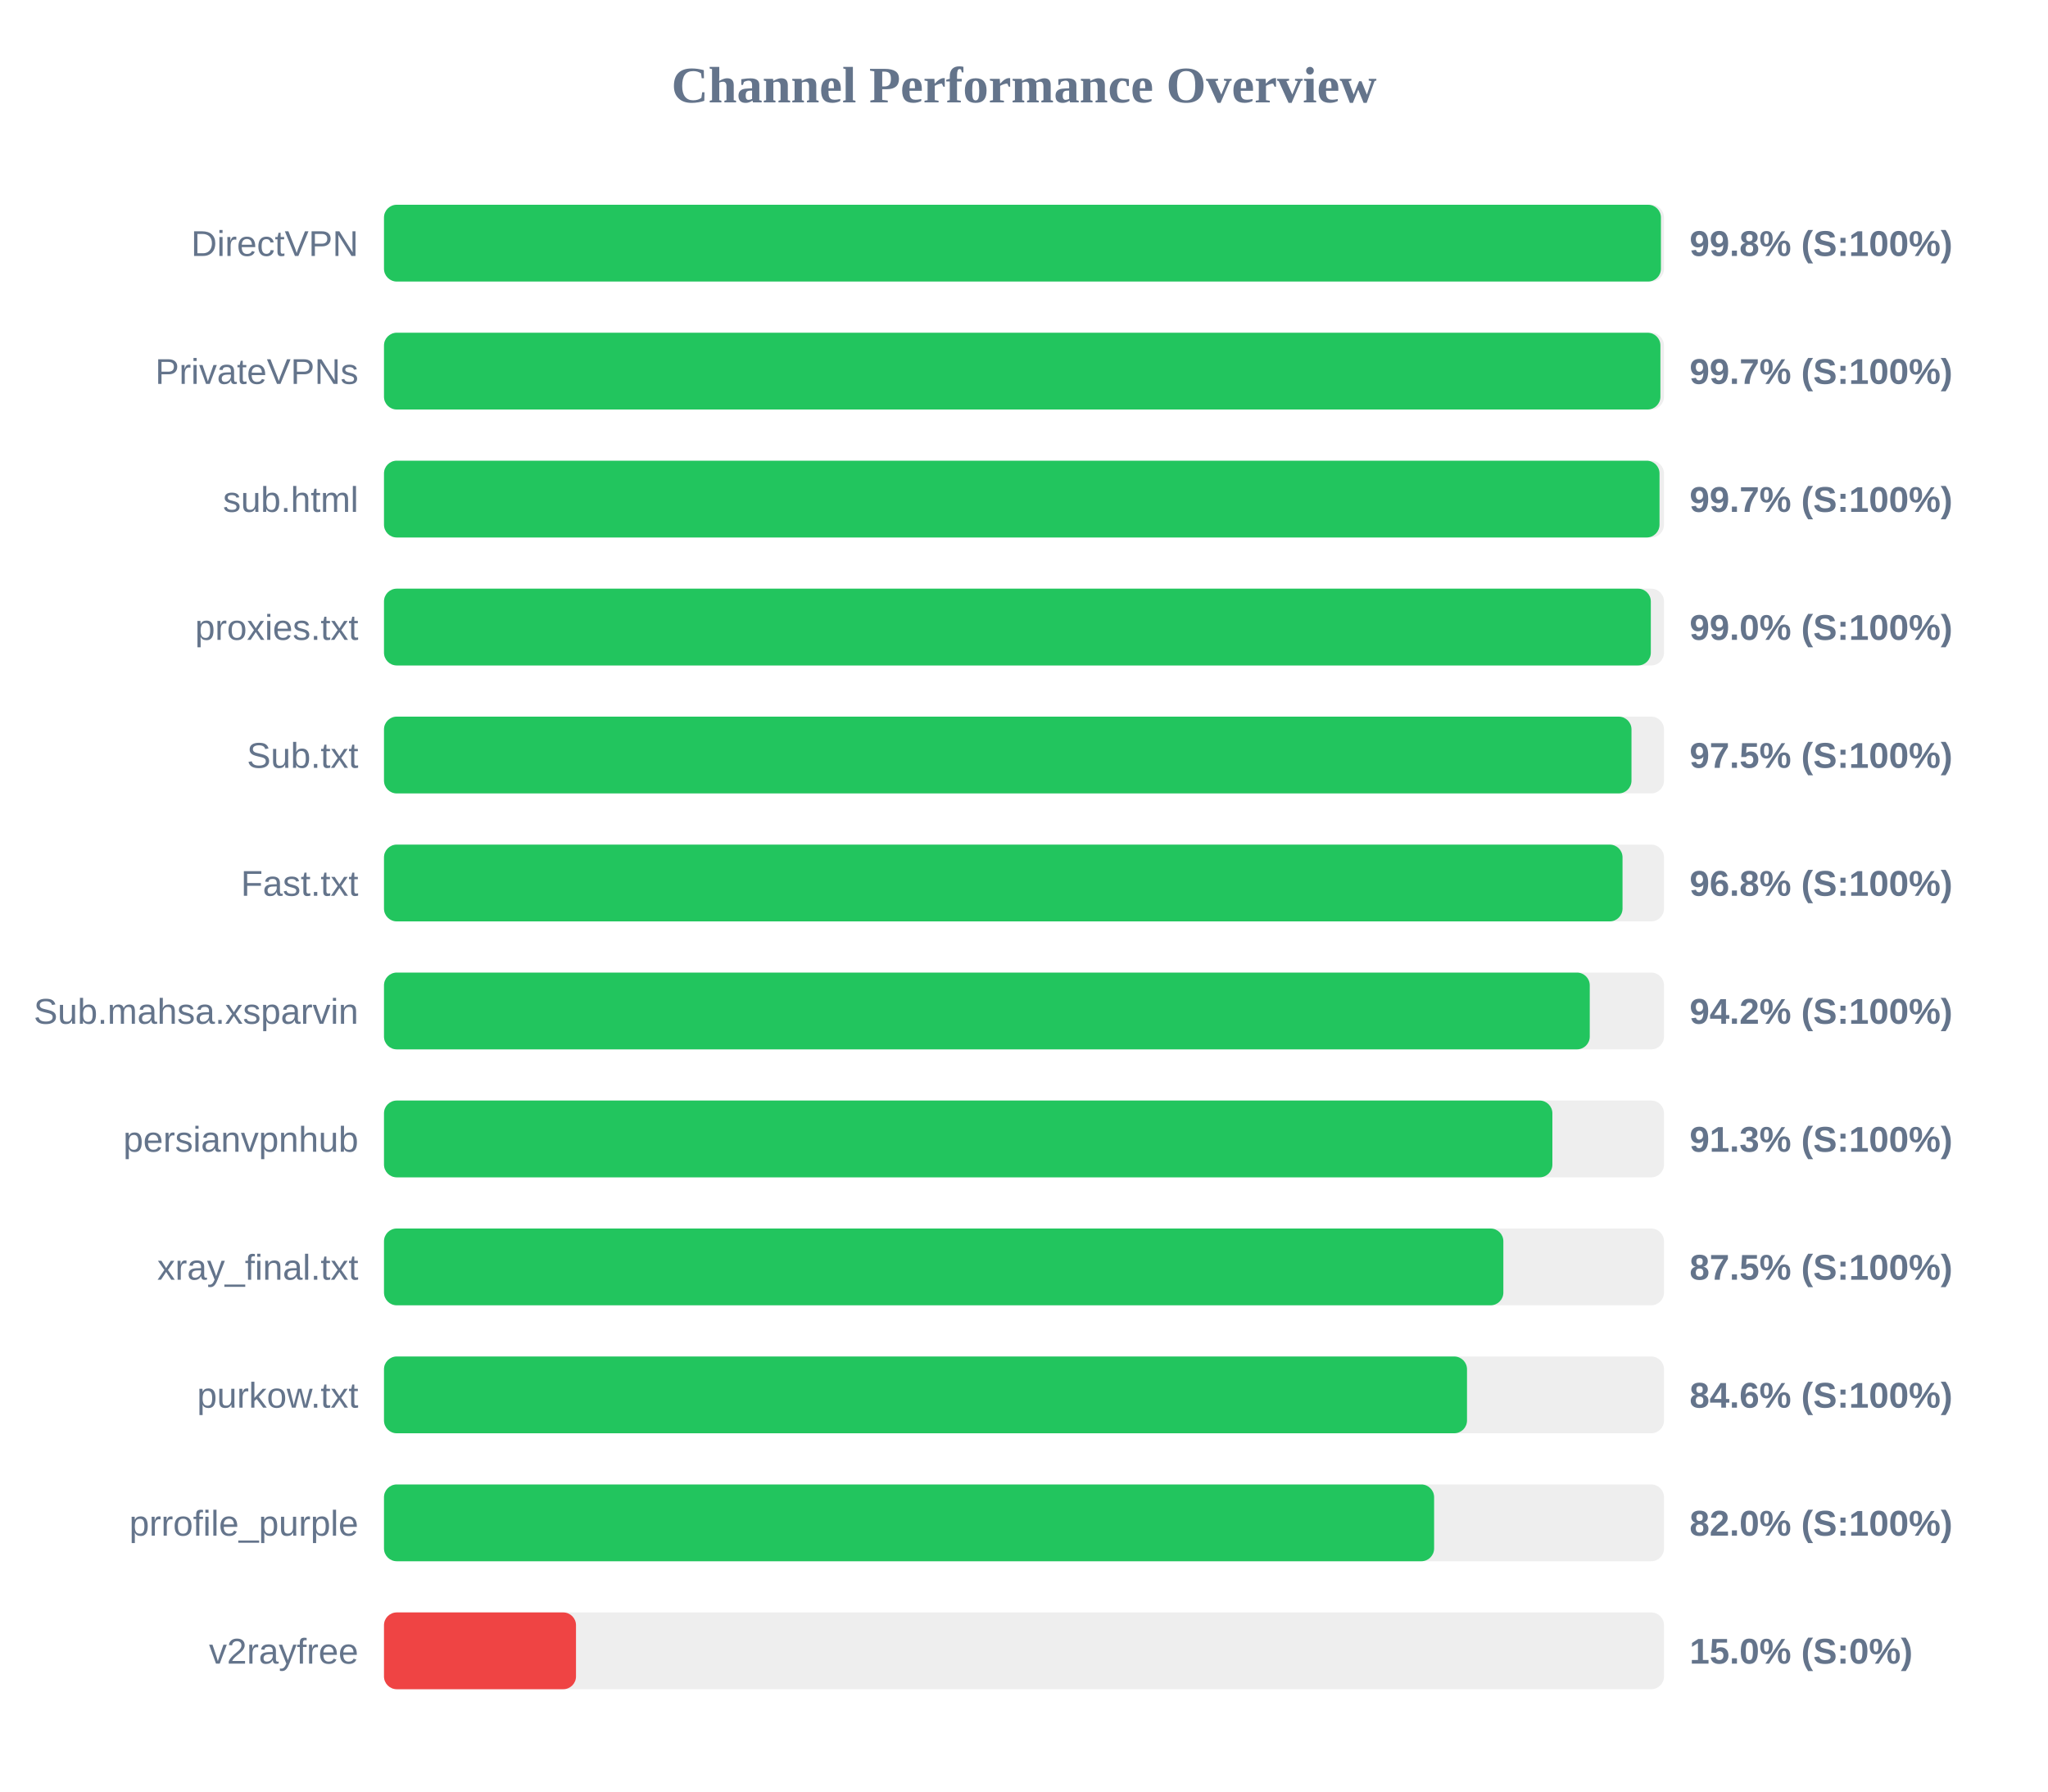
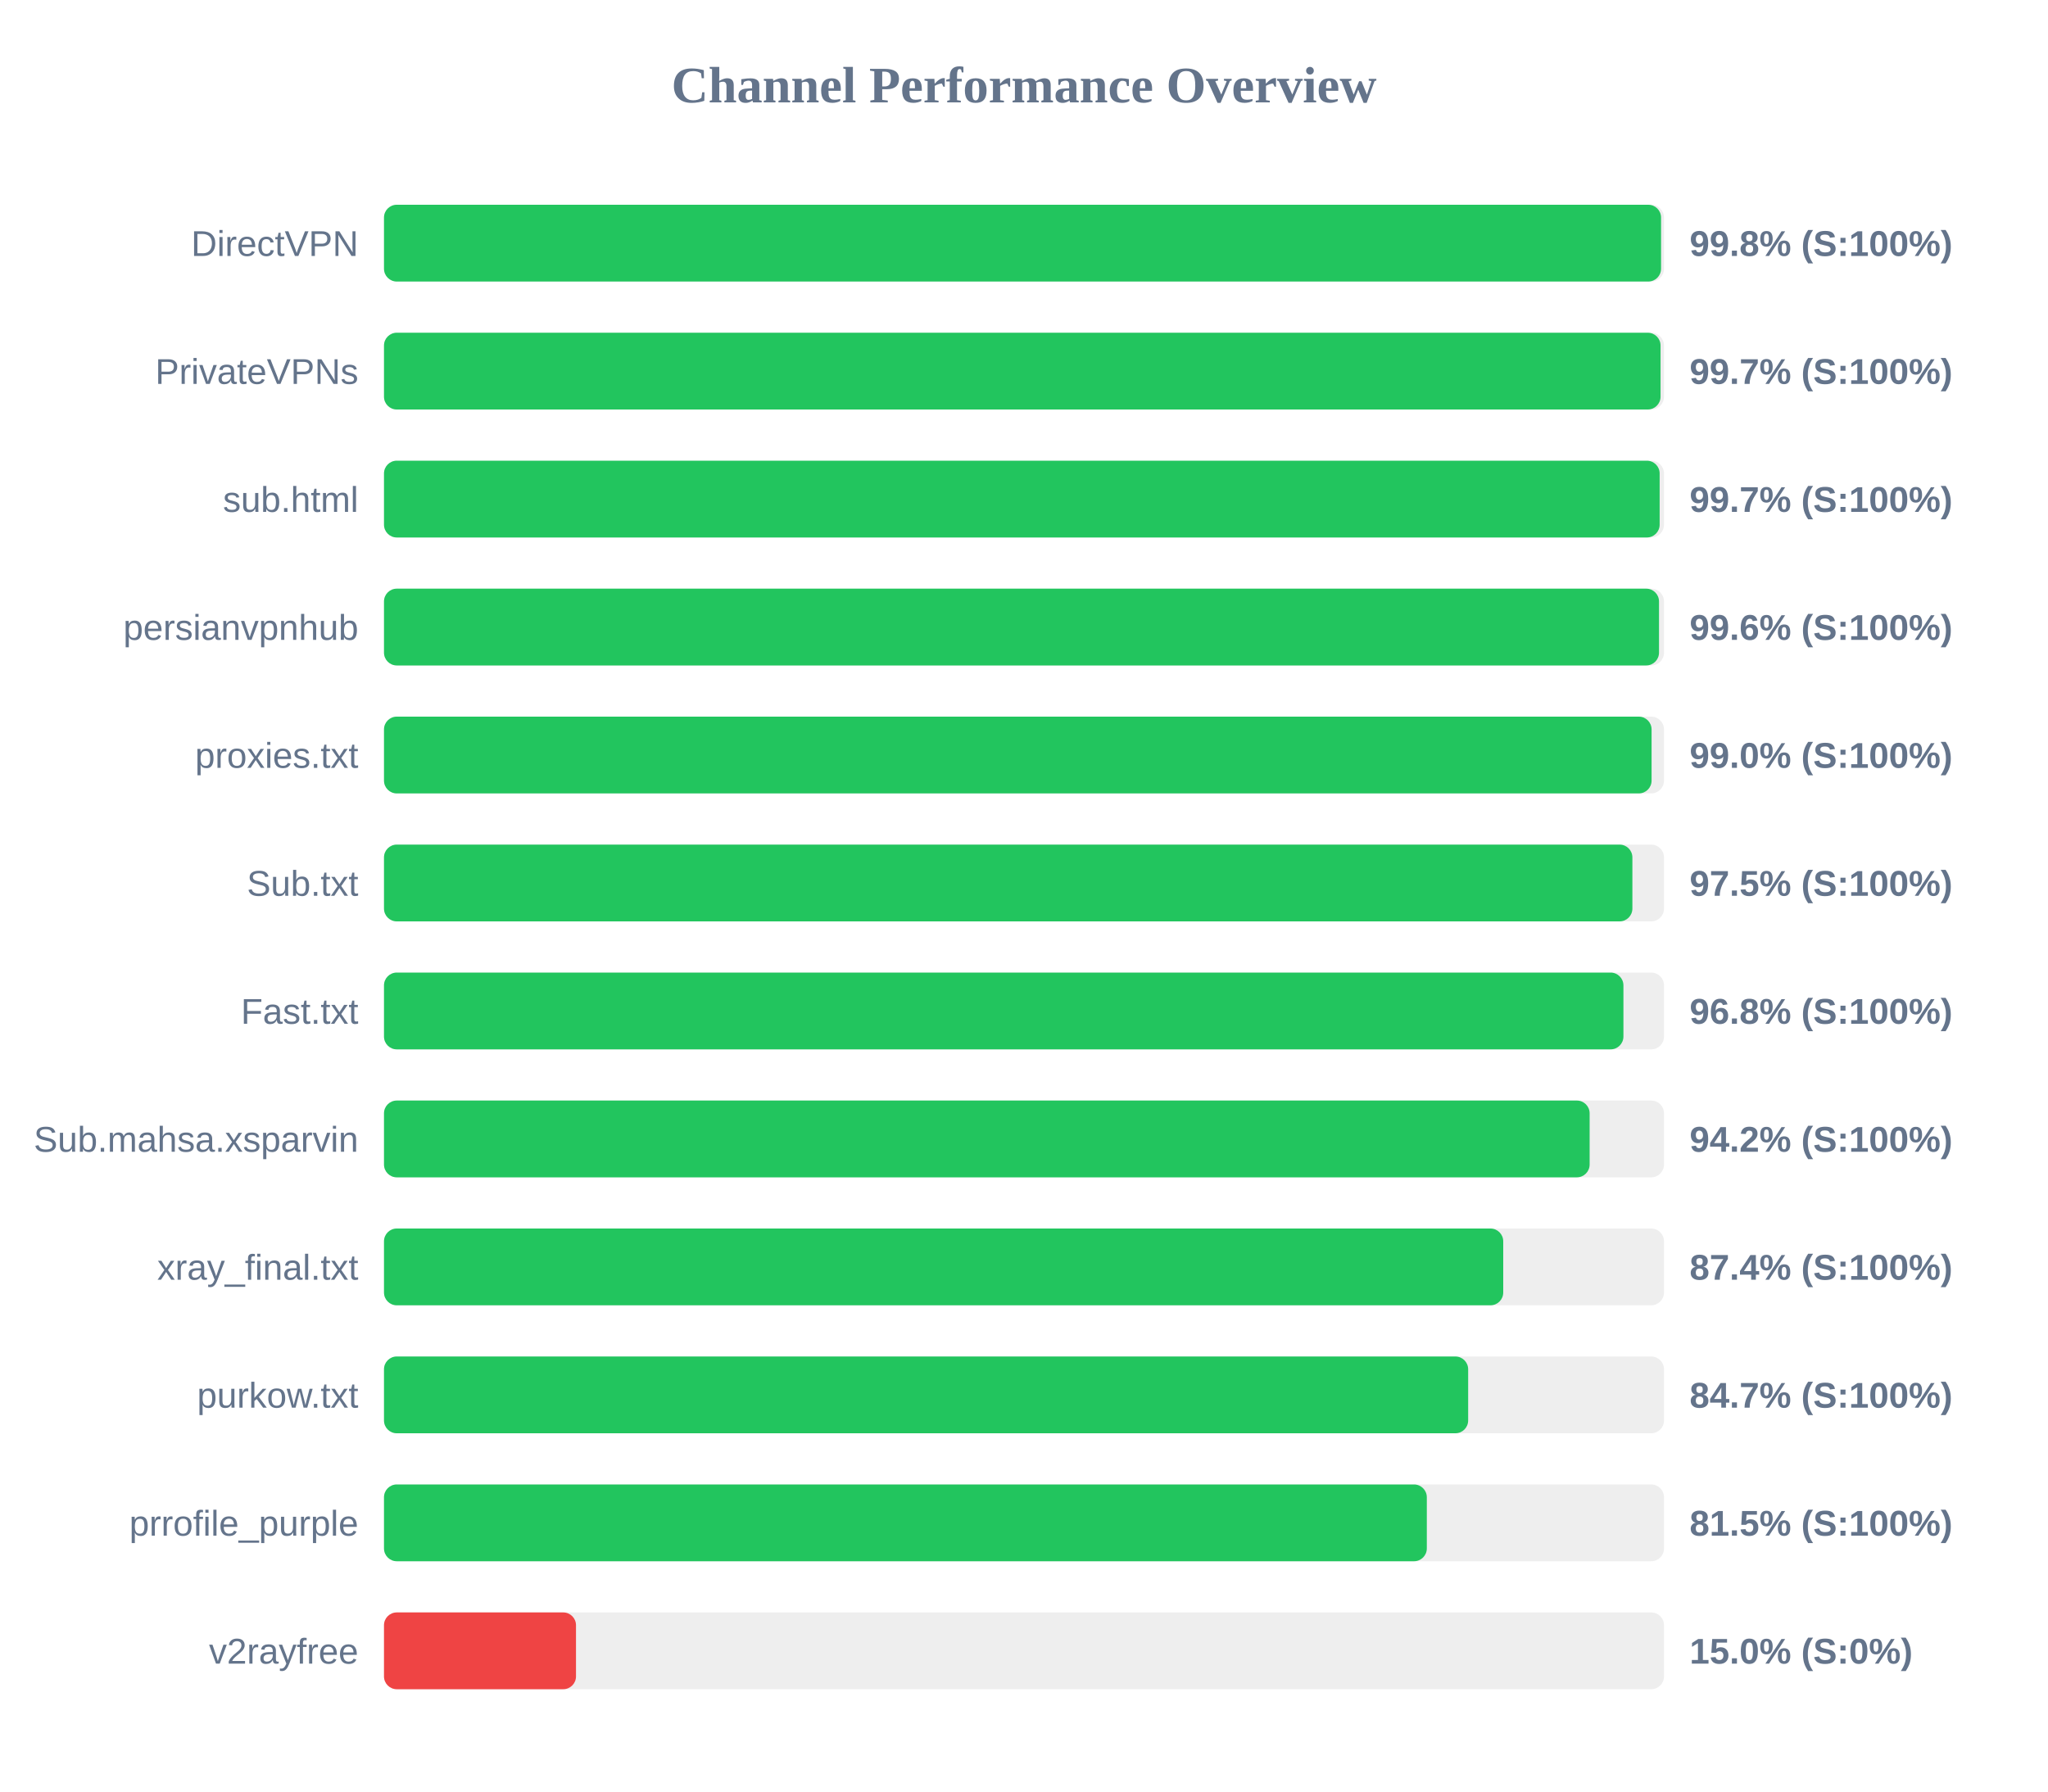
<svg xmlns="http://www.w3.org/2000/svg" width="800" height="700" version="1.1">
  <style>
        .row { font: 14px Arial; fill: #64748b; }
        .score { font: bold 14px Arial; fill: #64748b; }
    </style>
  <text x="400" y="40" text-anchor="middle" font-size="20px" font-weight="bold" fill="#64748b">Channel Performance Overview</text>
  <rect x="150" y="80" width="500" height="30" fill="#eee" rx="5" />
-   <rect x="150" y="80" width="498.8" height="30" fill="#22c55e" rx="5" />
+   <rect x="150" y="80" width="498.85" height="30" fill="#22c55e" rx="5" />
  <text x="140" y="100" text-anchor="end" class="row">DirectVPN</text>
  <text x="660" y="100" text-anchor="start" class="score">99.8% (S:100%)</text>
  <rect x="150" y="130" width="500" height="30" fill="#eee" rx="5" />
-   <rect x="150" y="130" width="498.6" height="30" fill="#22c55e" rx="5" />
+   <rect x="150" y="130" width="498.65" height="30" fill="#22c55e" rx="5" />
  <text x="140" y="150" text-anchor="end" class="row">PrivateVPNs</text>
  <text x="660" y="150" text-anchor="start" class="score">99.7% (S:100%)</text>
  <rect x="150" y="180" width="500" height="30" fill="#eee" rx="5" />
-   <rect x="150" y="180" width="498.25" height="30" fill="#22c55e" rx="5" />
+   <rect x="150" y="180" width="498.3" height="30" fill="#22c55e" rx="5" />
  <text x="140" y="200" text-anchor="end" class="row">sub.html</text>
  <text x="660" y="200" text-anchor="start" class="score">99.7% (S:100%)</text>
  <rect x="150" y="230" width="500" height="30" fill="#eee" rx="5" />
-   <rect x="150" y="230" width="494.85" height="30" fill="#22c55e" rx="5" />
-   <text x="140" y="250" text-anchor="end" class="row">proxies.txt</text>
-   <text x="660" y="250" text-anchor="start" class="score">99.0% (S:100%)</text>
+   <rect x="150" y="230" width="498.05" height="30" fill="#22c55e" rx="5" />
+   <text x="140" y="250" text-anchor="end" class="row">persianvpnhub</text>
+   <text x="660" y="250" text-anchor="start" class="score">99.6% (S:100%)</text>
  <rect x="150" y="280" width="500" height="30" fill="#eee" rx="5" />
-   <rect x="150" y="280" width="487.3" height="30" fill="#22c55e" rx="5" />
-   <text x="140" y="300" text-anchor="end" class="row">Sub.txt</text>
-   <text x="660" y="300" text-anchor="start" class="score">97.5% (S:100%)</text>
+   <rect x="150" y="280" width="495.15" height="30" fill="#22c55e" rx="5" />
+   <text x="140" y="300" text-anchor="end" class="row">proxies.txt</text>
+   <text x="660" y="300" text-anchor="start" class="score">99.0% (S:100%)</text>
  <rect x="150" y="330" width="500" height="30" fill="#eee" rx="5" />
-   <rect x="150" y="330" width="483.8" height="30" fill="#22c55e" rx="5" />
-   <text x="140" y="350" text-anchor="end" class="row">Fast.txt</text>
-   <text x="660" y="350" text-anchor="start" class="score">96.8% (S:100%)</text>
+   <rect x="150" y="330" width="487.65" height="30" fill="#22c55e" rx="5" />
+   <text x="140" y="350" text-anchor="end" class="row">Sub.txt</text>
+   <text x="660" y="350" text-anchor="start" class="score">97.5% (S:100%)</text>
  <rect x="150" y="380" width="500" height="30" fill="#eee" rx="5" />
-   <rect x="150" y="380" width="471.0" height="30" fill="#22c55e" rx="5" />
-   <text x="140" y="400" text-anchor="end" class="row">Sub.mahsa.xsparvin</text>
-   <text x="660" y="400" text-anchor="start" class="score">94.2% (S:100%)</text>
+   <rect x="150" y="380" width="484.15" height="30" fill="#22c55e" rx="5" />
+   <text x="140" y="400" text-anchor="end" class="row">Fast.txt</text>
+   <text x="660" y="400" text-anchor="start" class="score">96.8% (S:100%)</text>
  <rect x="150" y="430" width="500" height="30" fill="#eee" rx="5" />
-   <rect x="150" y="430" width="456.4" height="30" fill="#22c55e" rx="5" />
-   <text x="140" y="450" text-anchor="end" class="row">persianvpnhub</text>
-   <text x="660" y="450" text-anchor="start" class="score">91.3% (S:100%)</text>
+   <rect x="150" y="430" width="470.95" height="30" fill="#22c55e" rx="5" />
+   <text x="140" y="450" text-anchor="end" class="row">Sub.mahsa.xsparvin</text>
+   <text x="660" y="450" text-anchor="start" class="score">94.2% (S:100%)</text>
  <rect x="150" y="480" width="500" height="30" fill="#eee" rx="5" />
-   <rect x="150" y="480" width="437.25" height="30" fill="#22c55e" rx="5" />
+   <rect x="150" y="480" width="437.2" height="30" fill="#22c55e" rx="5" />
  <text x="140" y="500" text-anchor="end" class="row">xray_final.txt</text>
-   <text x="660" y="500" text-anchor="start" class="score">87.5% (S:100%)</text>
+   <text x="660" y="500" text-anchor="start" class="score">87.4% (S:100%)</text>
  <rect x="150" y="530" width="500" height="30" fill="#eee" rx="5" />
-   <rect x="150" y="530" width="423.05" height="30" fill="#22c55e" rx="5" />
+   <rect x="150" y="530" width="423.5" height="30" fill="#22c55e" rx="5" />
  <text x="140" y="550" text-anchor="end" class="row">purkow.txt</text>
-   <text x="660" y="550" text-anchor="start" class="score">84.6% (S:100%)</text>
+   <text x="660" y="550" text-anchor="start" class="score">84.7% (S:100%)</text>
  <rect x="150" y="580" width="500" height="30" fill="#eee" rx="5" />
-   <rect x="150" y="580" width="410.2" height="30" fill="#22c55e" rx="5" />
+   <rect x="150" y="580" width="407.35" height="30" fill="#22c55e" rx="5" />
  <text x="140" y="600" text-anchor="end" class="row">prrofile_purple</text>
-   <text x="660" y="600" text-anchor="start" class="score">82.0% (S:100%)</text>
+   <text x="660" y="600" text-anchor="start" class="score">81.5% (S:100%)</text>
  <rect x="150" y="630" width="500" height="30" fill="#eee" rx="5" />
  <rect x="150" y="630" width="75.0" height="30" fill="#ef4444" rx="5" />
  <text x="140" y="650" text-anchor="end" class="row">v2rayfree</text>
  <text x="660" y="650" text-anchor="start" class="score">15.0% (S:0%)</text>
</svg>
